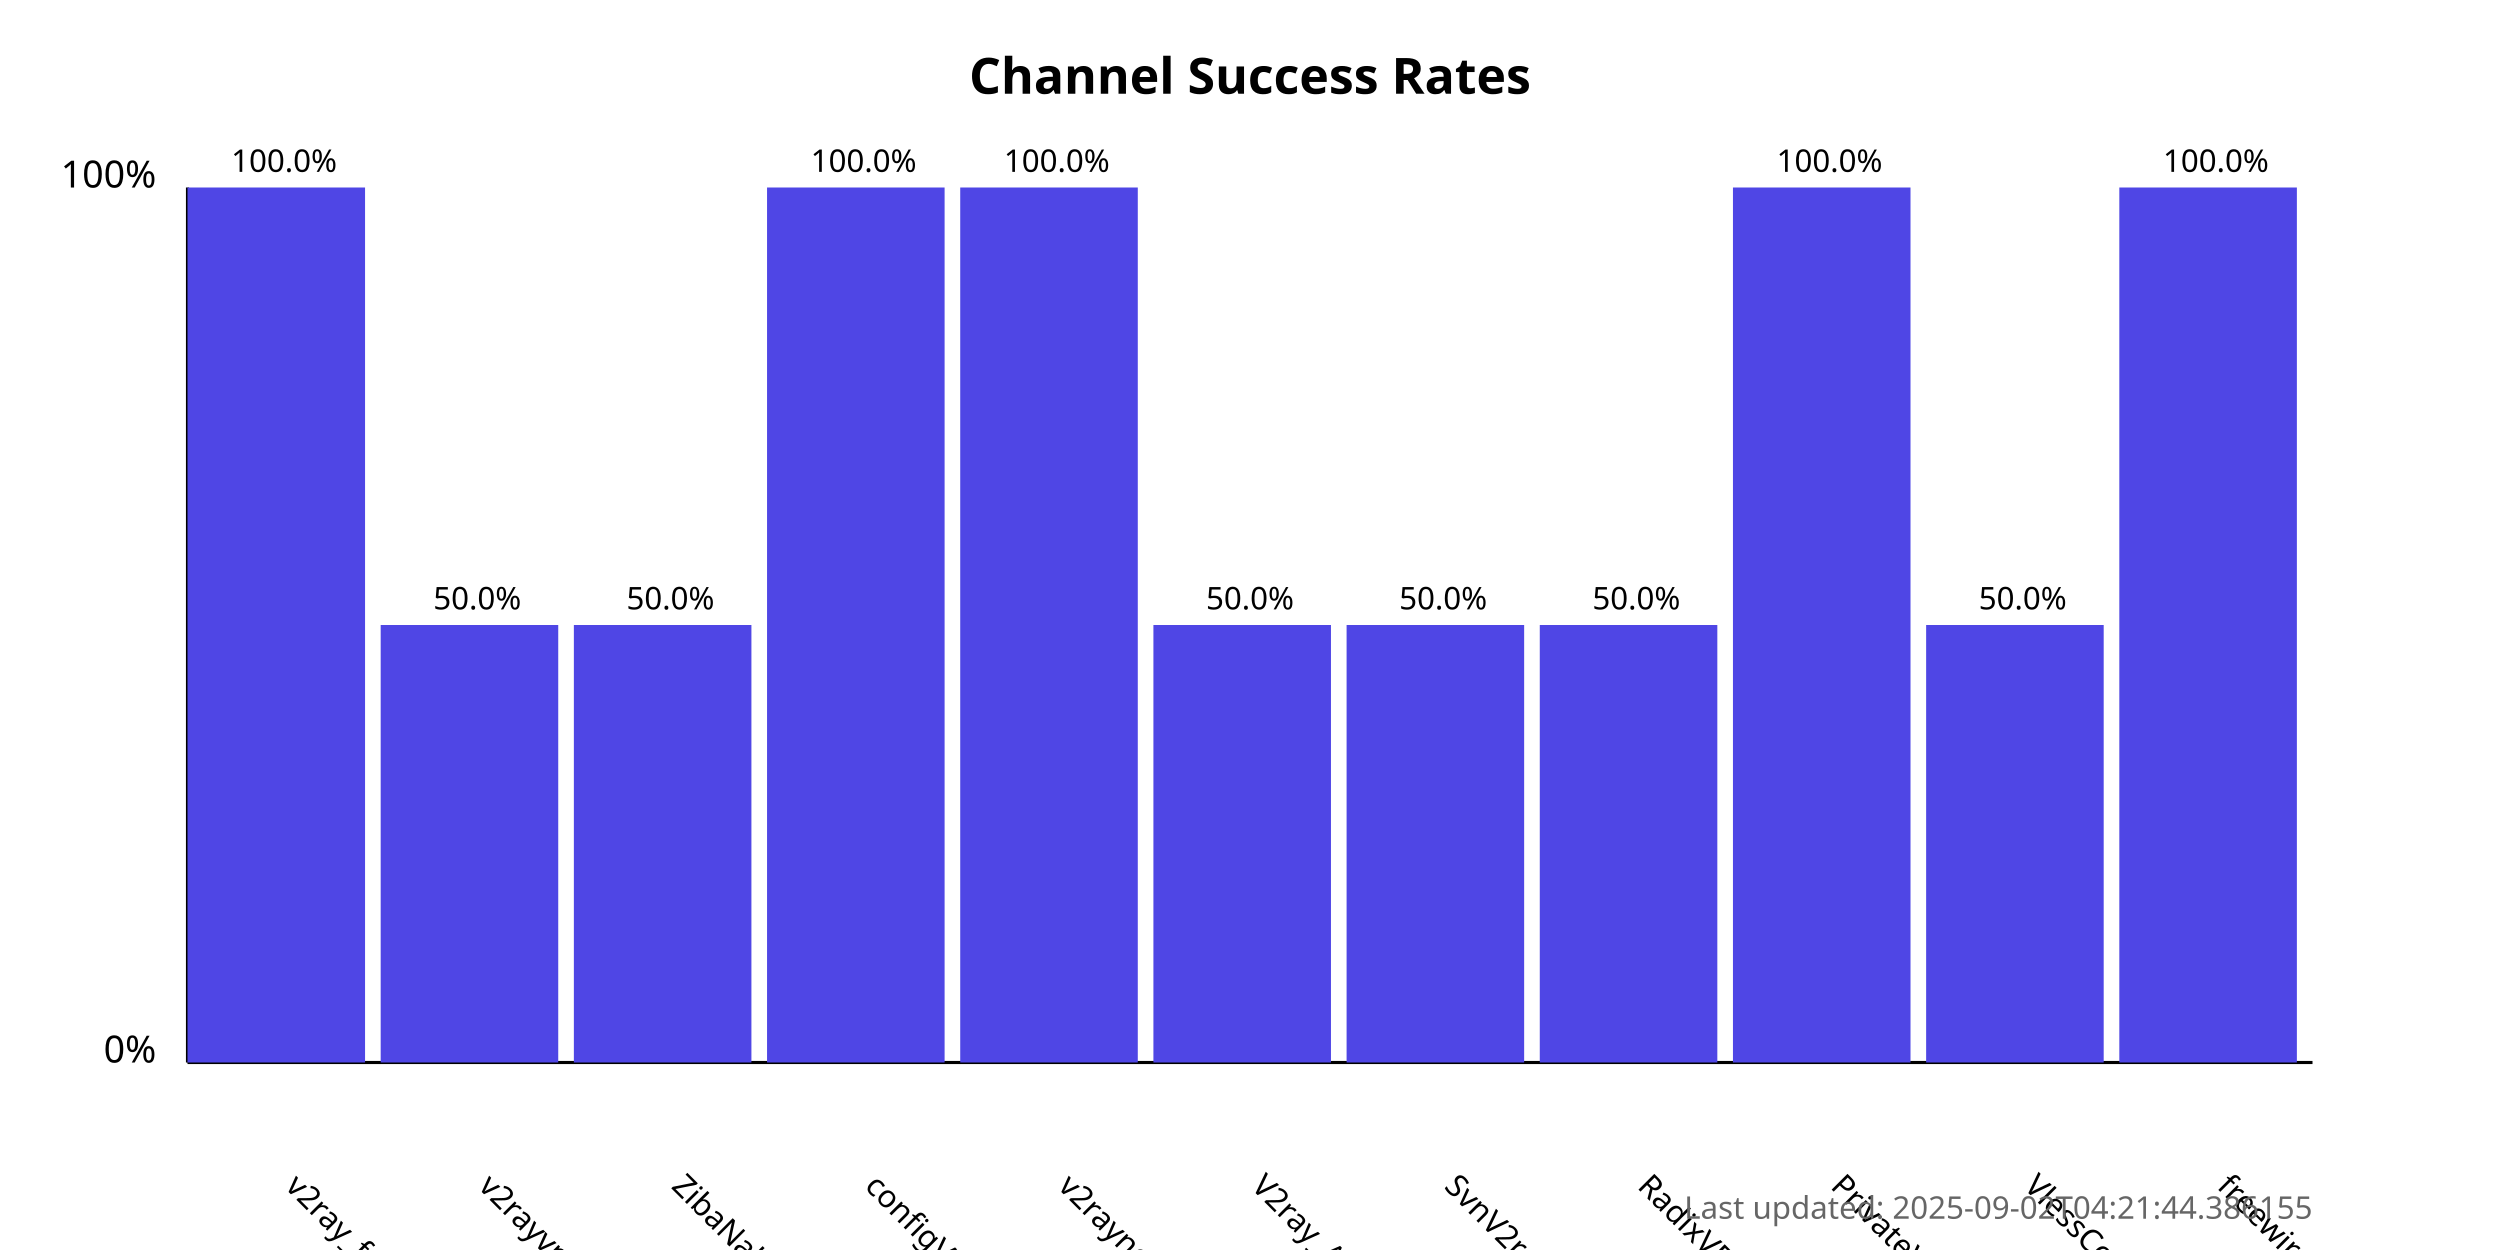
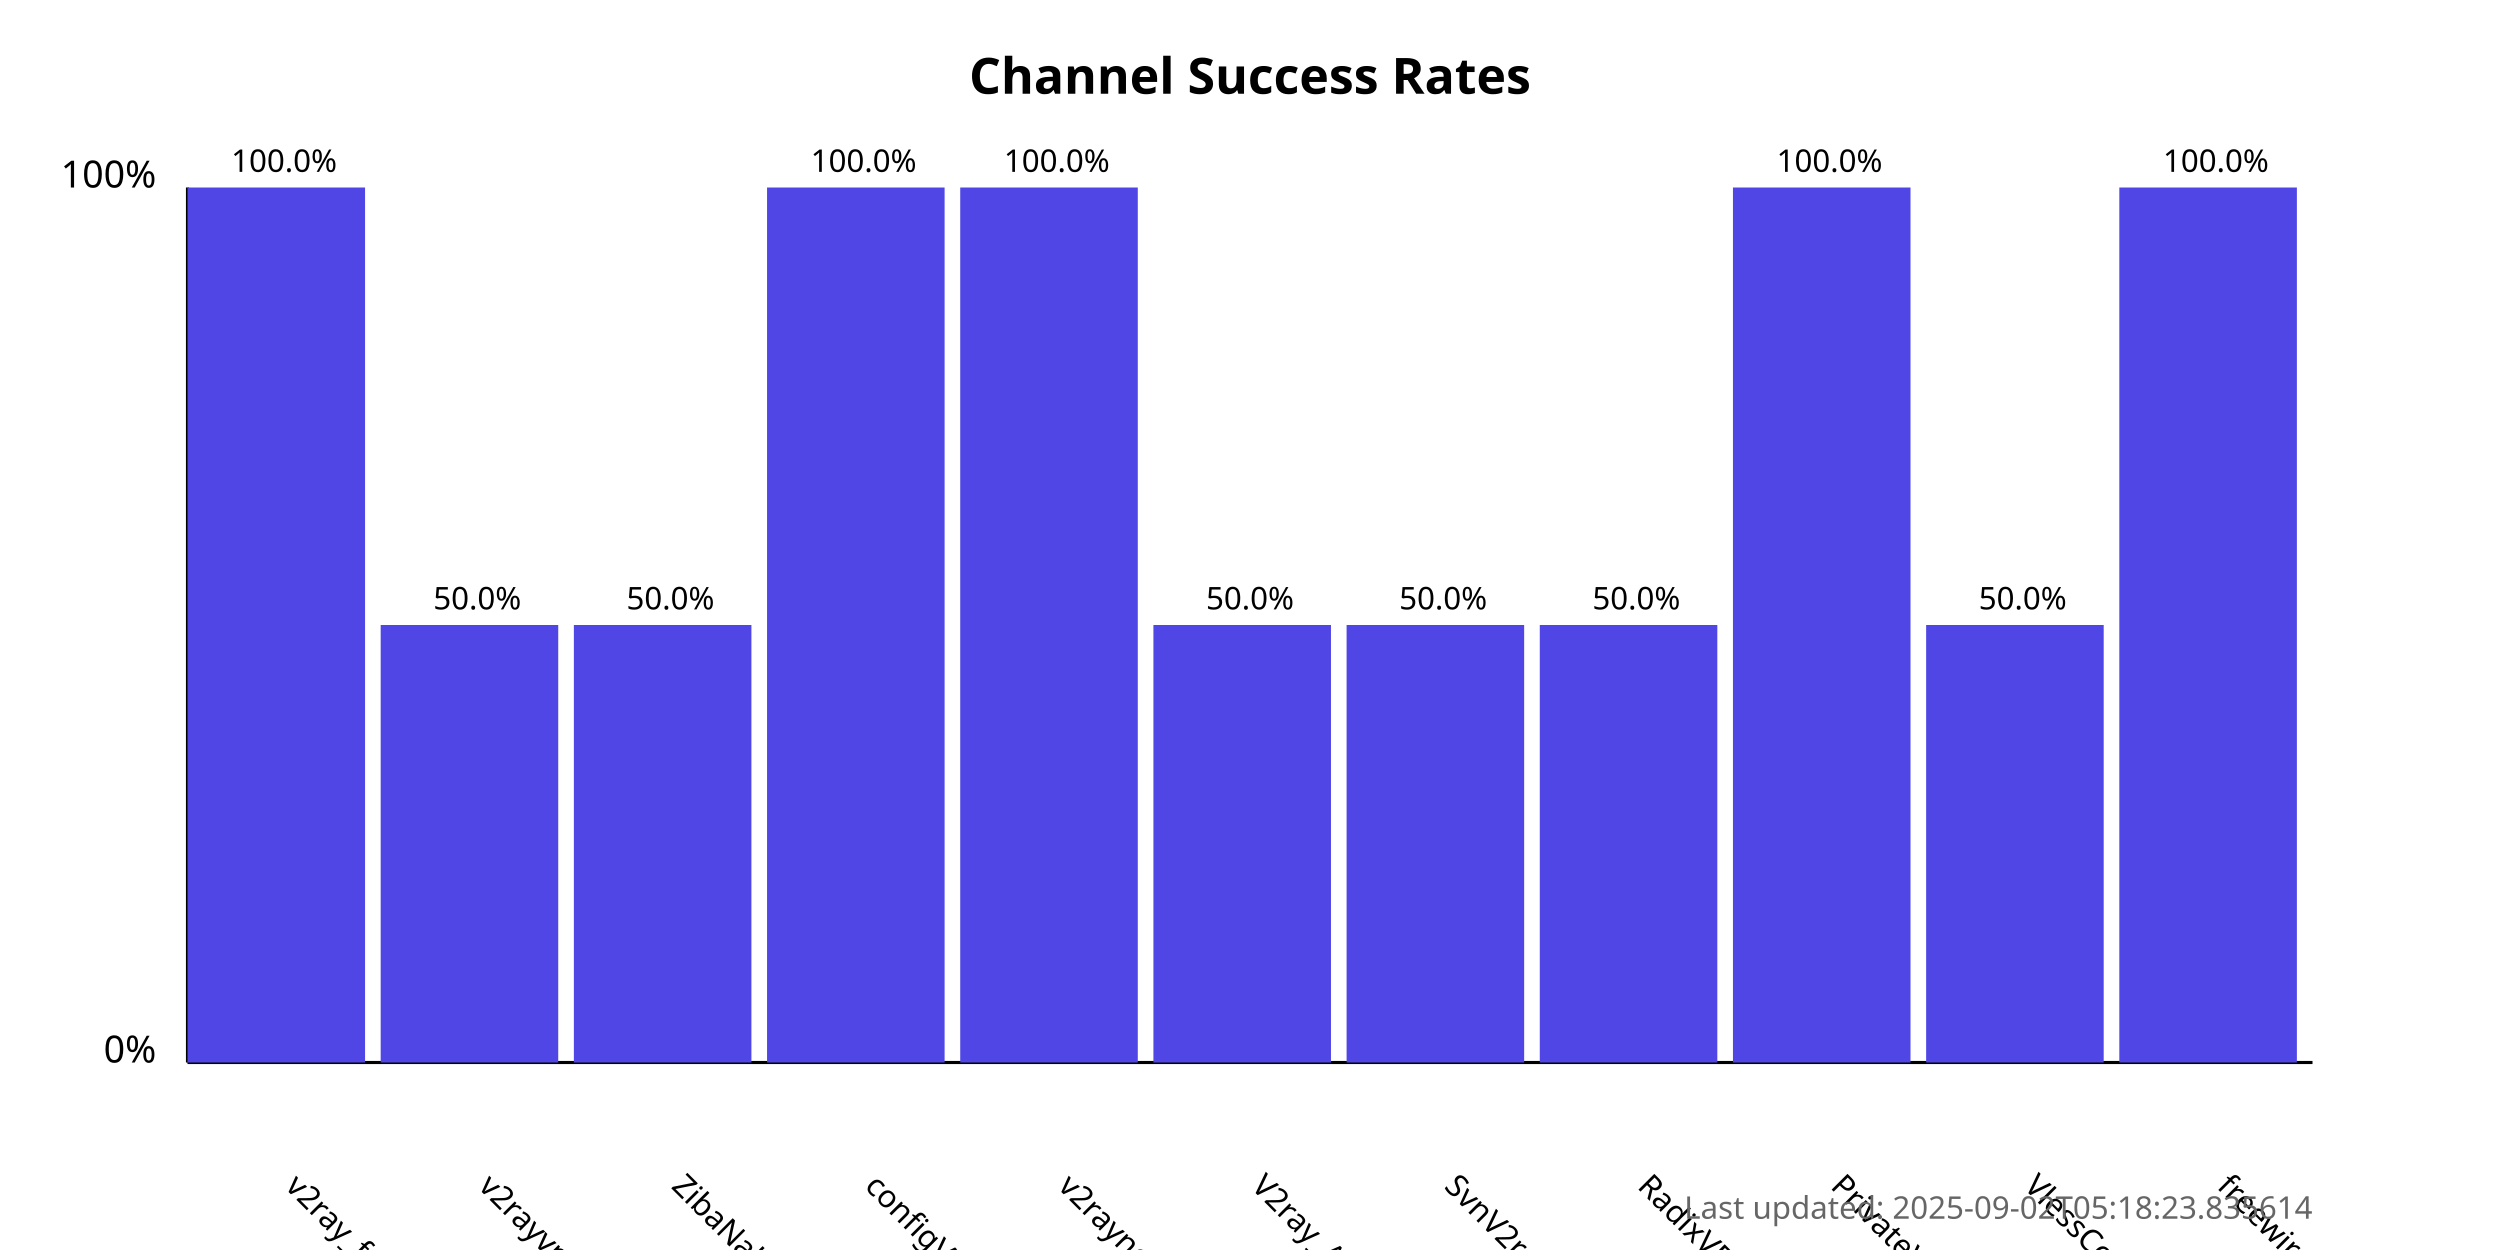
<svg xmlns="http://www.w3.org/2000/svg" width="800" height="400">
  <style>
            .chart-title { font: bold 16px sans-serif; }
            .axis-label { font: 12px sans-serif; }
            .tick-label { font: 10px sans-serif; }
            .bar { fill: #4f46e5; }
            .bar:hover { fill: #6366f1; }
            .timestamp { font: 10px sans-serif; fill: #666; }
        </style>
  <text x="400.0" y="30" text-anchor="middle" class="chart-title">
            Channel Success Rates
        </text>
  <line x1="60" y1="340" x2="60" y2="60" stroke="black" stroke-width="1" />
  <line x1="60" y1="340" x2="740" y2="340" stroke="black" stroke-width="1" />
  <text x="50" y="340" text-anchor="end" class="axis-label">0%</text>
  <text x="50" y="60" text-anchor="end" class="axis-label">100%</text>
  <g>
    <rect x="60" y="60.0" width="56.818" height="280.0" class="bar" />
    <text x="90.909" y="380" transform="rotate(45, 90.90909, 380)" text-anchor="start" class="tick-label">
                v2ray_free_conf
            </text>
    <text x="90.909" y="55.0" text-anchor="middle" class="tick-label">
                100.0%
            </text>
  </g>
  <g>
    <rect x="121.818" y="200.0" width="56.818" height="140.0" class="bar" />
    <text x="152.727" y="380" transform="rotate(45, 152.7273, 380)" text-anchor="start" class="tick-label">
                v2rayvpno
            </text>
    <text x="152.727" y="195.0" text-anchor="middle" class="tick-label">
                50.0%
            </text>
  </g>
  <g>
    <rect x="183.636" y="200.0" width="56.818" height="140.0" class="bar" />
    <text x="214.545" y="380" transform="rotate(45, 214.5455, 380)" text-anchor="start" class="tick-label">
                ZibaNabz
            </text>
    <text x="214.545" y="195.0" text-anchor="middle" class="tick-label">
                50.0%
            </text>
  </g>
  <g>
    <rect x="245.455" y="60.0" width="56.818" height="280.0" class="bar" />
    <text x="276.364" y="380" transform="rotate(45, 276.3636, 380)" text-anchor="start" class="tick-label">
                configV2rayForFree
            </text>
    <text x="276.364" y="55.0" text-anchor="middle" class="tick-label">
                100.0%
            </text>
  </g>
  <g>
    <rect x="307.273" y="60.0" width="56.818" height="280.0" class="bar" />
    <text x="338.182" y="380" transform="rotate(45, 338.1818, 380)" text-anchor="start" class="tick-label">
                v2rayngvpn
            </text>
    <text x="338.182" y="55.0" text-anchor="middle" class="tick-label">
                100.0%
            </text>
  </g>
  <g>
    <rect x="369.091" y="200.0" width="56.818" height="140.0" class="bar" />
    <text x="400.0" y="380" transform="rotate(45, 400.0, 380)" text-anchor="start" class="tick-label">
                V2ray_Alpha
            </text>
    <text x="400.0" y="195.0" text-anchor="middle" class="tick-label">
                50.0%
            </text>
  </g>
  <g>
    <rect x="430.909" y="200.0" width="56.818" height="140.0" class="bar" />
    <text x="461.818" y="380" transform="rotate(45, 461.8182, 380)" text-anchor="start" class="tick-label">
                SvnV2ray
            </text>
    <text x="461.818" y="195.0" text-anchor="middle" class="tick-label">
                50.0%
            </text>
  </g>
  <g>
    <rect x="492.727" y="200.0" width="56.818" height="140.0" class="bar" />
    <text x="523.636" y="380" transform="rotate(45, 523.6364, 380)" text-anchor="start" class="tick-label">
                RadixVPN
            </text>
    <text x="523.636" y="195.0" text-anchor="middle" class="tick-label">
                50.0%
            </text>
  </g>
  <g>
    <rect x="554.545" y="60.0" width="56.818" height="280.0" class="bar" />
    <text x="585.455" y="380" transform="rotate(45, 585.4545, 380)" text-anchor="start" class="tick-label">
                PrivateVPNs
            </text>
    <text x="585.455" y="55.0" text-anchor="middle" class="tick-label">
                100.0%
            </text>
  </g>
  <g>
    <rect x="616.364" y="200.0" width="56.818" height="140.0" class="bar" />
    <text x="647.273" y="380" transform="rotate(45, 647.2727, 380)" text-anchor="start" class="tick-label">
                VlessConfig
            </text>
    <text x="647.273" y="195.0" text-anchor="middle" class="tick-label">
                50.0%
            </text>
  </g>
  <g>
    <rect x="678.182" y="60.0" width="56.818" height="280.0" class="bar" />
    <text x="709.091" y="380" transform="rotate(45, 709.0909, 380)" text-anchor="start" class="tick-label">
                freewireguard
            </text>
    <text x="709.091" y="55.0" text-anchor="middle" class="tick-label">
                100.0%
            </text>
  </g>
  <text x="740" y="390" text-anchor="end" class="timestamp">
-             Last updated: 2025-09-02T04:21:44.386155
+             Last updated: 2025-09-02T05:18:23.835614
        </text>
</svg>
